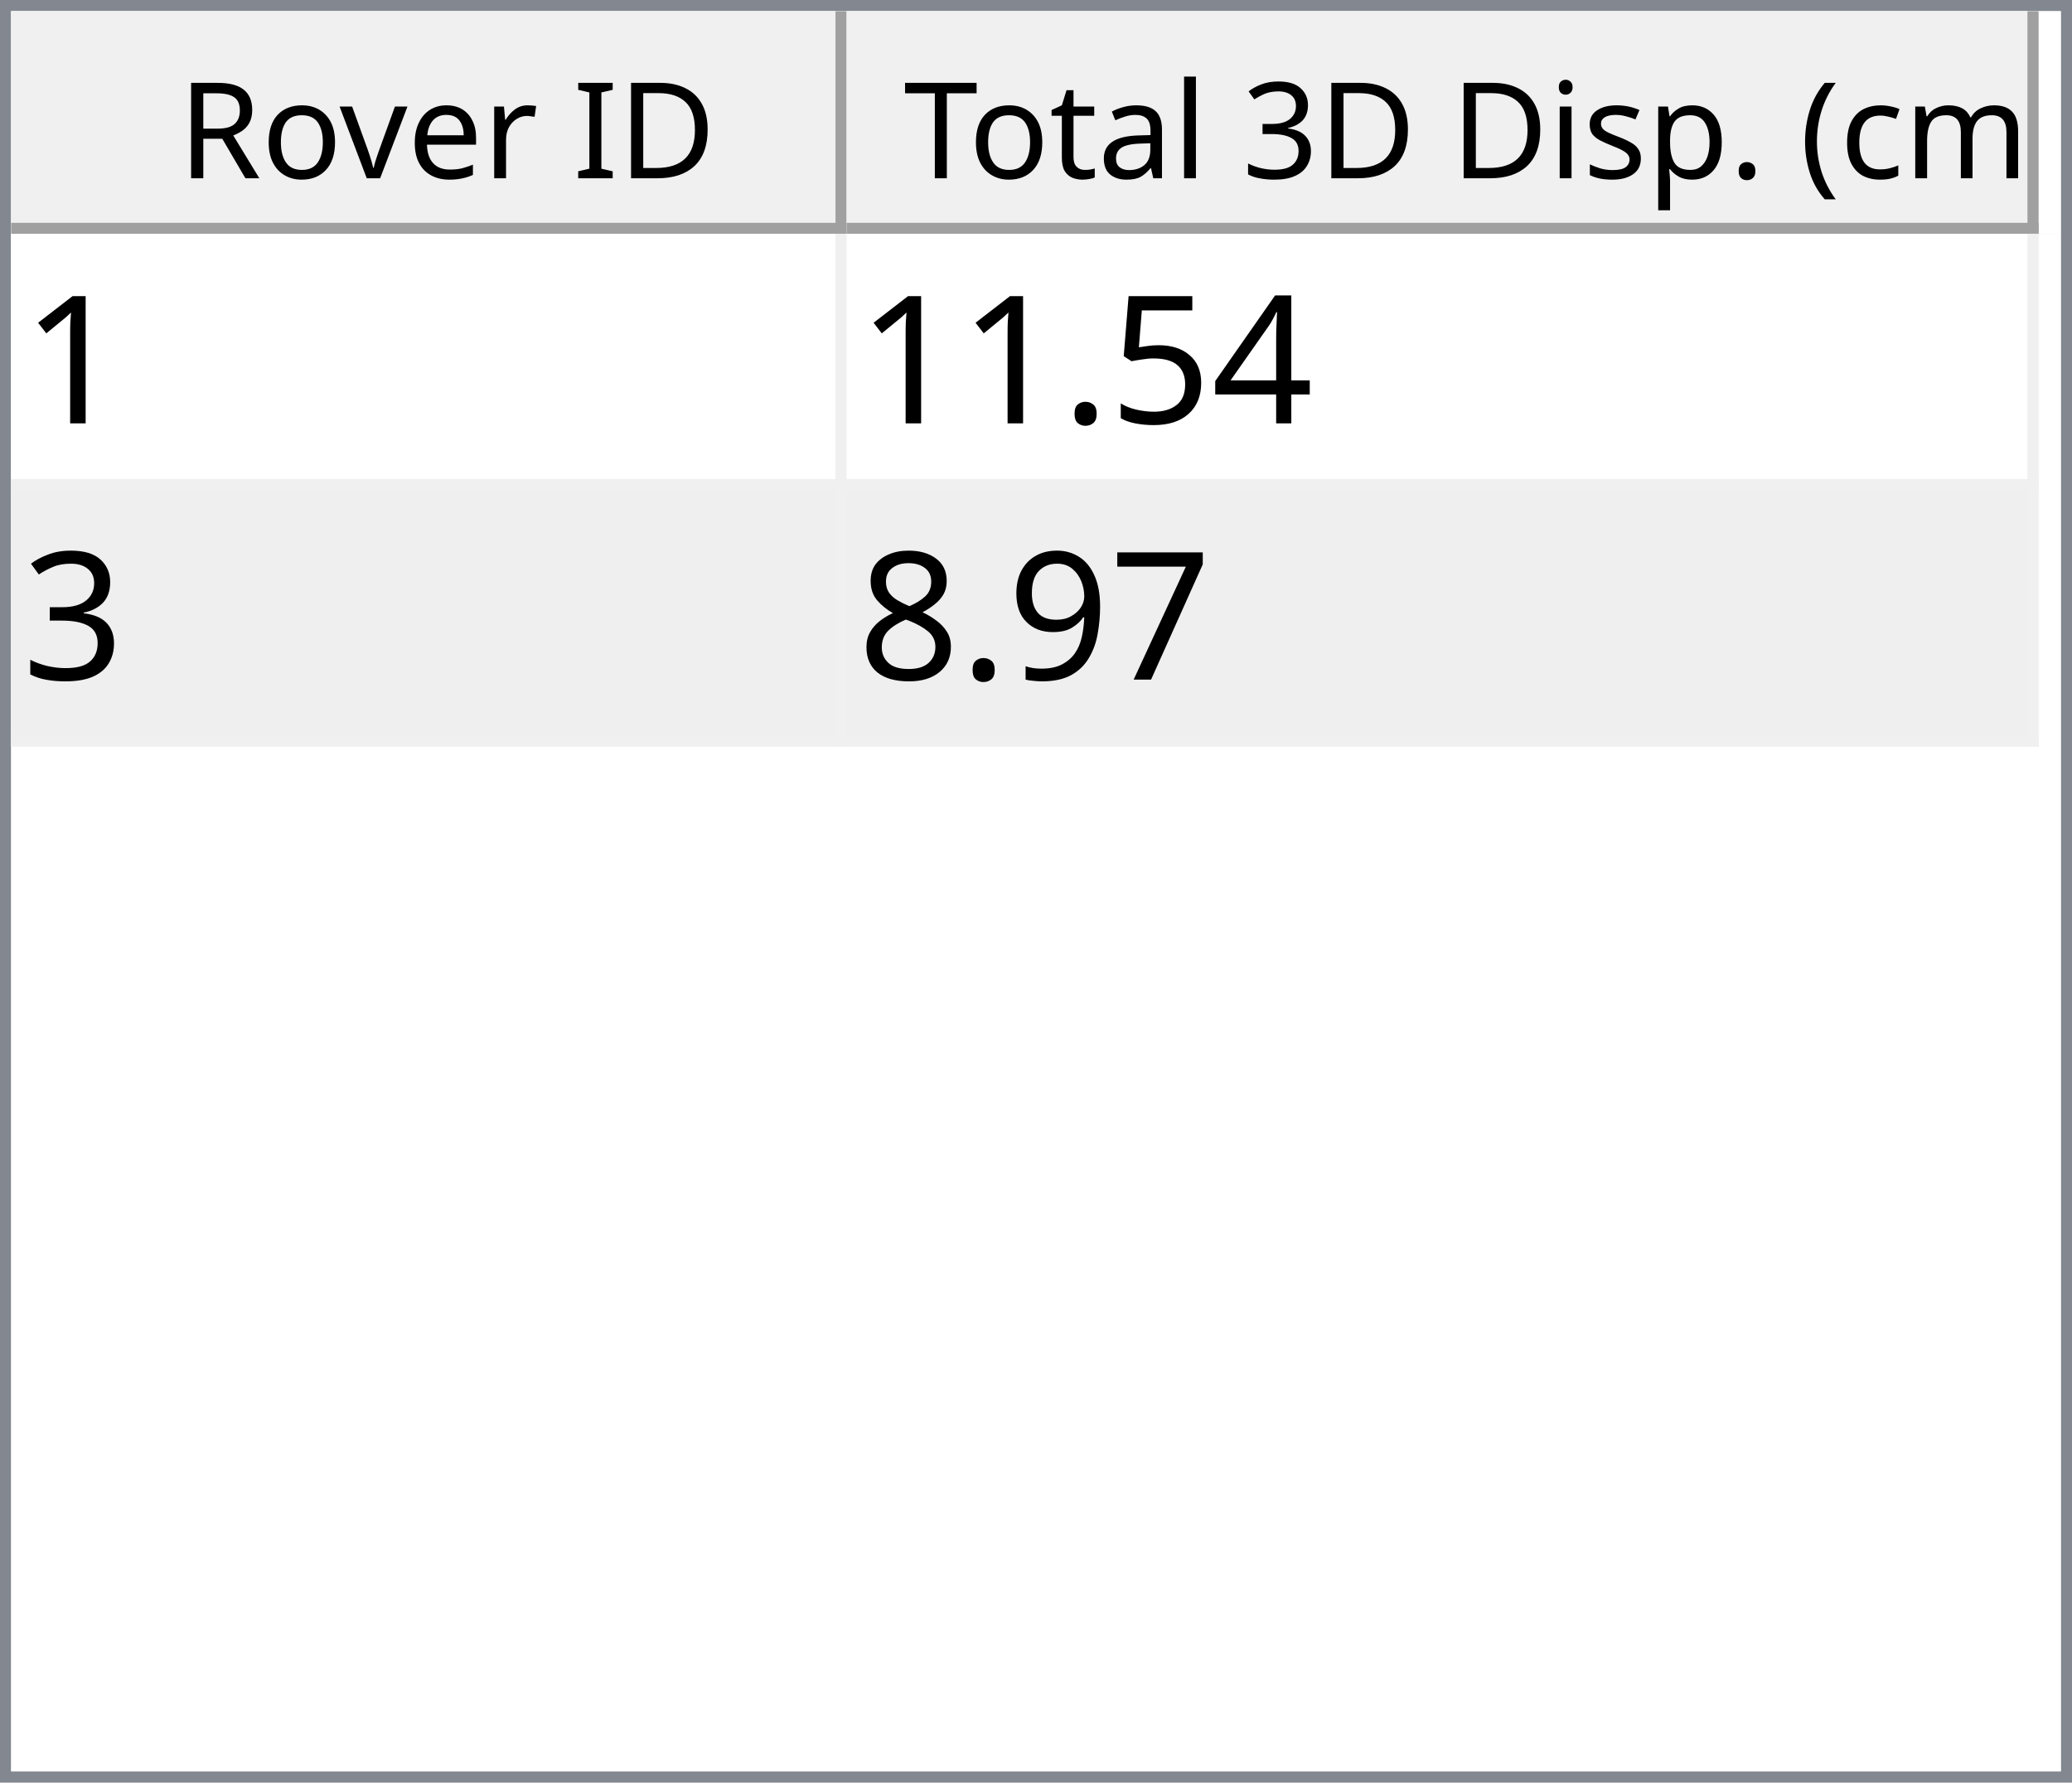
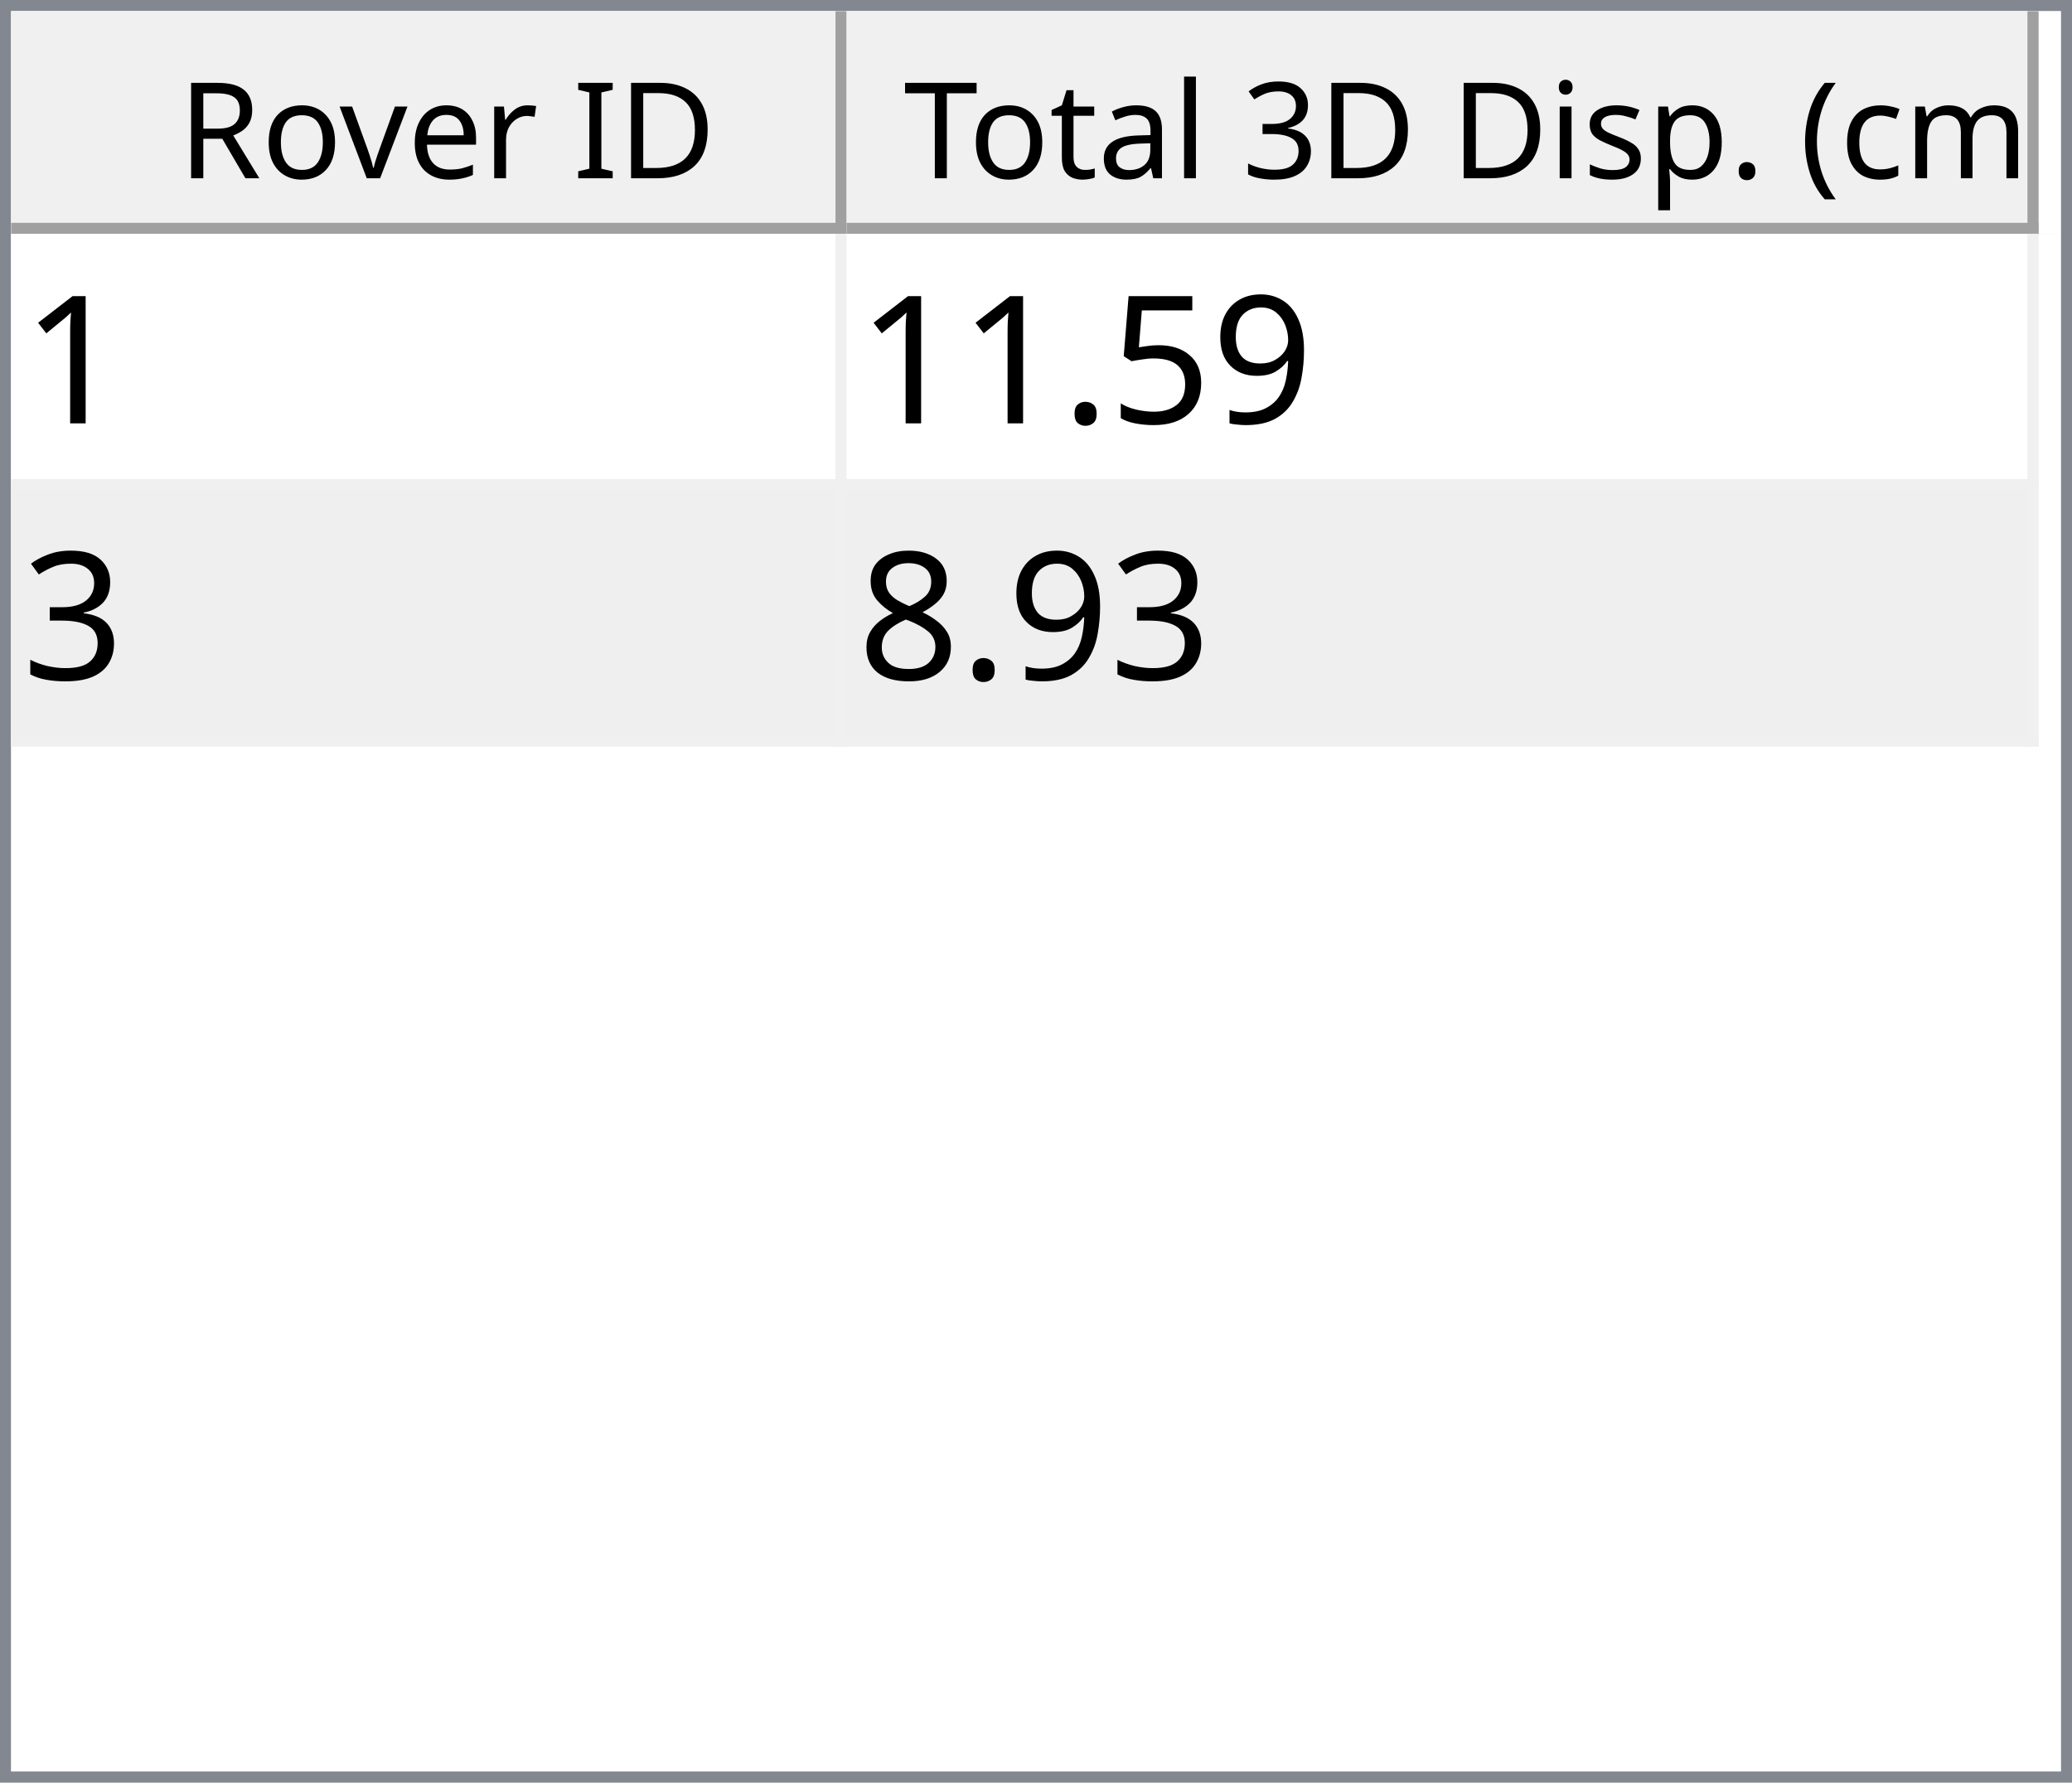
<svg xmlns="http://www.w3.org/2000/svg" style="fill-opacity:1; color-rendering:auto; color-interpolation:auto; text-rendering:auto; stroke:black; stroke-linecap:square; stroke-miterlimit:10; shape-rendering:auto; stroke-opacity:1; fill:black; stroke-dasharray:none; font-weight:normal; stroke-width:1; font-family:'Dialog'; font-style:normal; stroke-linejoin:miter; font-size:12px; stroke-dashoffset:0; image-rendering:auto;" width="186" height="160">
  <defs id="genericDefs" />
  <g>
    <defs id="defs1">
      <clipPath clipPathUnits="userSpaceOnUse" id="clipPath1">
        <path d="M0 0 L186 0 L186 160 L0 160 L0 0 Z" />
      </clipPath>
      <clipPath clipPathUnits="userSpaceOnUse" id="clipPath2">
        <path d="M0 0 L0 160 L186 160 L186 0 Z" />
      </clipPath>
      <clipPath clipPathUnits="userSpaceOnUse" id="clipPath3">
        <path d="M0 0 L0 20 L184 20 L184 0 Z" />
      </clipPath>
      <clipPath clipPathUnits="userSpaceOnUse" id="clipPath4">
        <path d="M0 0 L0 20 L75 20 L75 0 Z" />
      </clipPath>
      <clipPath clipPathUnits="userSpaceOnUse" id="clipPath5">
        <path d="M1 1 L1 19 L74 19 L74 1 Z" />
      </clipPath>
      <clipPath clipPathUnits="userSpaceOnUse" id="clipPath6">
        <path d="M0 0 L0 18 L73 18 L73 0 Z" />
      </clipPath>
      <clipPath clipPathUnits="userSpaceOnUse" id="clipPath7">
        <path d="M-0.5 -0.5 L-0.5 19.5 L74.5 19.5 L74.5 -0.5 Z" />
      </clipPath>
      <clipPath clipPathUnits="userSpaceOnUse" id="clipPath8">
        <path d="M0 0 L0 20 L107 20 L107 0 Z" />
      </clipPath>
      <clipPath clipPathUnits="userSpaceOnUse" id="clipPath9">
        <path d="M1 1 L1 19 L106 19 L106 1 Z" />
      </clipPath>
      <clipPath clipPathUnits="userSpaceOnUse" id="clipPath10">
        <path d="M0 0 L0 18 L105 18 L105 0 Z" />
      </clipPath>
      <clipPath clipPathUnits="userSpaceOnUse" id="clipPath11">
        <path d="M-0.5 -0.5 L-0.5 19.5 L106.5 19.5 L106.5 -0.5 Z" />
      </clipPath>
      <clipPath clipPathUnits="userSpaceOnUse" id="clipPath12">
        <path d="M0 0 L0 138 L184 138 L184 0 Z" />
      </clipPath>
      <clipPath clipPathUnits="userSpaceOnUse" id="clipPath13">
        <path d="M0 0 L0 46 L182 46 L182 0 Z" />
      </clipPath>
      <clipPath clipPathUnits="userSpaceOnUse" id="clipPath14">
        <path d="M-0.5 -0.5 L-0.5 45.5 L181.5 45.5 L181.5 -0.5 Z" />
      </clipPath>
      <clipPath clipPathUnits="userSpaceOnUse" id="clipPath15">
        <path d="M0 0 L0 22 L74 22 L74 0 Z" />
      </clipPath>
      <clipPath clipPathUnits="userSpaceOnUse" id="clipPath16">
        <path d="M0 0 L0 22 L106 22 L106 0 Z" />
      </clipPath>
      <font horiz-adv-x="64.551" id="font1">
        <font-face ascent="107.91" descent="25.098" units-per-em="100" style="font-style:normal; font-family:Segoe UI; font-weight:normal;" />
        <missing-glyph horiz-adv-x="64.551" d="M8.109 0 L8.109 68.266 L56.453 68.266 L56.453 0 L8.109 0 ZM15.328 7.234 L49.219 7.234 L49.219 61.031 L15.328 61.031 L15.328 7.234 Z" />
        <glyph unicode="D" horiz-adv-x="70.117" d="M9.188 0 L9.188 70.016 L28.516 70.016 Q65.531 70.016 65.531 35.891 Q65.531 19.672 55.25 9.836 Q44.969 0 27.734 0 L9.188 0 ZM17.391 62.594 L17.391 7.422 L27.828 7.422 Q41.609 7.422 49.273 14.797 Q56.938 22.172 56.938 35.688 Q56.938 62.594 28.328 62.594 L17.391 62.594 Z" />
        <glyph unicode="I" horiz-adv-x="26.611" d="M17.391 0 L9.188 0 L9.188 70.016 L17.391 70.016 L17.391 0 Z" />
        <glyph unicode=" " horiz-adv-x="27.393" d="" />
        <glyph unicode="r" horiz-adv-x="34.766" d="M34.188 41.891 Q32.078 43.5 28.125 43.5 Q23 43.5 19.555 38.672 Q16.109 33.844 16.109 25.484 L16.109 0 L8.109 0 L8.109 50 L16.109 50 L16.109 39.703 L16.312 39.703 Q18.016 44.969 21.531 47.922 Q25.047 50.875 29.391 50.875 Q32.516 50.875 34.188 50.203 L34.188 41.891 Z" />
        <glyph unicode="e" horiz-adv-x="52.295" d="M48.297 23 L12.984 23 Q13.188 14.656 17.484 10.109 Q21.781 5.562 29.297 5.562 Q37.75 5.562 44.828 11.141 L44.828 3.609 Q38.234 -1.172 27.391 -1.172 Q16.797 -1.172 10.742 5.641 Q4.688 12.453 4.688 24.812 Q4.688 36.469 11.305 43.82 Q17.922 51.172 27.734 51.172 Q37.547 51.172 42.922 44.828 Q48.297 38.484 48.297 27.203 L48.297 23 ZM40.094 29.781 Q40.047 36.719 36.75 40.578 Q33.453 44.438 27.594 44.438 Q21.922 44.438 17.969 40.383 Q14.016 36.328 13.094 29.781 L40.094 29.781 Z" />
        <glyph unicode="v" horiz-adv-x="47.9" d="M47.406 50 L27.484 0 L19.625 0 L0.688 50 L9.469 50 L22.172 13.672 Q23.578 9.672 23.922 6.688 L24.125 6.688 Q24.609 10.453 25.688 13.484 L38.969 50 L47.406 50 Z" />
        <glyph unicode="o" horiz-adv-x="58.594" d="M29 -1.172 Q17.922 -1.172 11.305 5.836 Q4.688 12.844 4.688 24.422 Q4.688 37.016 11.57 44.094 Q18.453 51.172 30.172 51.172 Q41.359 51.172 47.633 44.289 Q53.906 37.406 53.906 25.203 Q53.906 13.234 47.141 6.031 Q40.375 -1.172 29 -1.172 ZM29.594 44.438 Q21.875 44.438 17.383 39.188 Q12.891 33.938 12.891 24.703 Q12.891 15.828 17.43 10.695 Q21.969 5.562 29.594 5.562 Q37.359 5.562 41.531 10.594 Q45.703 15.625 45.703 24.906 Q45.703 34.281 41.531 39.359 Q37.359 44.438 29.594 44.438 Z" />
        <glyph unicode="R" horiz-adv-x="59.814" d="M59.375 0 L49.609 0 L37.891 19.625 Q36.281 22.359 34.766 24.289 Q33.25 26.219 31.664 27.438 Q30.078 28.656 28.25 29.219 Q26.422 29.781 24.125 29.781 L17.391 29.781 L17.391 0 L9.188 0 L9.188 70.016 L30.078 70.016 Q34.672 70.016 38.555 68.867 Q42.438 67.719 45.289 65.375 Q48.141 63.031 49.758 59.547 Q51.375 56.062 51.375 51.375 Q51.375 47.703 50.273 44.656 Q49.172 41.609 47.148 39.211 Q45.125 36.812 42.266 35.133 Q39.406 33.453 35.844 32.516 L35.844 32.328 Q37.594 31.547 38.891 30.547 Q40.188 29.547 41.359 28.18 Q42.531 26.812 43.68 25.078 Q44.828 23.344 46.234 21.047 L59.375 0 ZM17.391 62.594 L17.391 37.203 L28.516 37.203 Q31.594 37.203 34.203 38.133 Q36.812 39.062 38.719 40.797 Q40.625 42.531 41.703 45.047 Q42.781 47.562 42.781 50.688 Q42.781 56.297 39.141 59.445 Q35.5 62.594 28.609 62.594 L17.391 62.594 Z" />
        <glyph unicode=")" horiz-adv-x="30.176" d="M8.297 -15.922 L1.172 -15.922 Q16.406 2.344 16.406 26.812 Q16.406 51.469 1.078 70.016 L8.297 70.016 Q23.531 52.156 23.531 26.703 Q23.531 1.375 8.297 -15.922 Z" />
        <glyph unicode="m" horiz-adv-x="86.133" d="M79.109 0 L71.094 0 L71.094 28.719 Q71.094 37.016 68.531 40.727 Q65.969 44.438 59.906 44.438 Q54.781 44.438 51.195 39.75 Q47.609 35.062 47.609 28.516 L47.609 0 L39.594 0 L39.594 29.688 Q39.594 44.438 28.219 44.438 Q22.953 44.438 19.531 40.016 Q16.109 35.594 16.109 28.516 L16.109 0 L8.109 0 L8.109 50 L16.109 50 L16.109 42.094 L16.312 42.094 Q21.625 51.172 31.844 51.172 Q36.969 51.172 40.773 48.312 Q44.578 45.453 46 40.828 Q51.562 51.172 62.594 51.172 Q79.109 51.172 79.109 30.812 L79.109 0 Z" />
        <glyph unicode="c" horiz-adv-x="46.191" d="M42.188 2.297 Q36.422 -1.172 28.516 -1.172 Q17.828 -1.172 11.258 5.789 Q4.688 12.75 4.688 23.828 Q4.688 36.188 11.766 43.68 Q18.844 51.172 30.672 51.172 Q37.25 51.172 42.281 48.734 L42.281 40.531 Q36.719 44.438 30.375 44.438 Q22.703 44.438 17.797 38.945 Q12.891 33.453 12.891 24.516 Q12.891 15.719 17.508 10.641 Q22.125 5.562 29.891 5.562 Q36.422 5.562 42.188 9.906 L42.188 2.297 Z" />
        <glyph unicode="(" horiz-adv-x="30.176" d="M29.109 -15.922 L21.969 -15.922 Q6.844 1.375 6.844 26.703 Q6.844 52.156 21.969 70.016 L29.203 70.016 Q13.875 51.469 13.875 26.812 Q13.875 2.344 29.109 -15.922 Z" />
        <glyph unicode="." horiz-adv-x="21.68" d="M10.891 -1.078 Q8.641 -1.078 7.055 0.539 Q5.469 2.156 5.469 4.391 Q5.469 6.641 7.055 8.273 Q8.641 9.906 10.891 9.906 Q13.188 9.906 14.797 8.273 Q16.406 6.641 16.406 4.391 Q16.406 2.156 14.797 0.539 Q13.188 -1.078 10.891 -1.078 Z" />
        <glyph unicode="p" horiz-adv-x="58.789" d="M16.312 7.234 L16.109 7.234 L16.109 -23 L8.109 -23 L8.109 50 L16.109 50 L16.109 41.219 L16.312 41.219 Q22.219 51.172 33.594 51.172 Q43.266 51.172 48.688 44.461 Q54.109 37.75 54.109 26.469 Q54.109 13.922 48 6.375 Q41.891 -1.172 31.297 -1.172 Q21.578 -1.172 16.312 7.234 ZM16.109 27.391 L16.109 20.406 Q16.109 14.203 20.141 9.883 Q24.172 5.562 30.375 5.562 Q37.641 5.562 41.773 11.133 Q45.906 16.703 45.906 26.609 Q45.906 34.969 42.047 39.703 Q38.188 44.438 31.594 44.438 Q24.609 44.438 20.359 39.578 Q16.109 34.719 16.109 27.391 Z" />
        <glyph unicode="s" horiz-adv-x="42.432" d="M5.078 1.812 L5.078 10.406 Q11.625 5.562 19.484 5.562 Q30.031 5.562 30.031 12.594 Q30.031 14.594 29.125 15.992 Q28.219 17.391 26.68 18.461 Q25.141 19.531 23.07 20.383 Q21 21.234 18.609 22.172 Q15.281 23.484 12.766 24.828 Q10.25 26.172 8.57 27.859 Q6.891 29.547 6.031 31.695 Q5.172 33.844 5.172 36.719 Q5.172 40.234 6.789 42.945 Q8.406 45.656 11.086 47.484 Q13.766 49.312 17.211 50.242 Q20.656 51.172 24.312 51.172 Q30.812 51.172 35.938 48.922 L35.938 40.828 Q30.422 44.438 23.25 44.438 Q21 44.438 19.195 43.922 Q17.391 43.406 16.094 42.477 Q14.797 41.547 14.086 40.258 Q13.375 38.969 13.375 37.406 Q13.375 35.453 14.086 34.133 Q14.797 32.812 16.164 31.789 Q17.531 30.766 19.484 29.938 Q21.438 29.109 23.922 28.125 Q27.25 26.859 29.883 25.516 Q32.516 24.172 34.375 22.484 Q36.234 20.797 37.234 18.602 Q38.234 16.406 38.234 13.375 Q38.234 9.672 36.602 6.938 Q34.969 4.203 32.234 2.398 Q29.5 0.594 25.93 -0.289 Q22.359 -1.172 18.453 -1.172 Q10.75 -1.172 5.078 1.812 Z" />
        <glyph unicode="i" horiz-adv-x="24.219" d="M12.203 62.703 Q10.062 62.703 8.547 64.164 Q7.031 65.625 7.031 67.875 Q7.031 70.125 8.547 71.609 Q10.062 73.094 12.203 73.094 Q14.406 73.094 15.945 71.609 Q17.484 70.125 17.484 67.875 Q17.484 65.719 15.945 64.211 Q14.406 62.703 12.203 62.703 ZM16.109 0 L8.109 0 L8.109 50 L16.109 50 L16.109 0 Z" />
        <glyph unicode="3" horiz-adv-x="53.906" d="M46.531 19.828 Q46.531 15.094 44.75 11.211 Q42.969 7.328 39.719 4.57 Q36.469 1.812 31.93 0.297 Q27.391 -1.219 21.922 -1.219 Q11.922 -1.219 6 2.594 L6 11.188 Q13.094 5.609 22.219 5.609 Q25.875 5.609 28.828 6.539 Q31.781 7.469 33.906 9.227 Q36.031 10.984 37.18 13.477 Q38.328 15.969 38.328 19.094 Q38.328 32.812 18.797 32.812 L12.984 32.812 L12.984 39.594 L18.5 39.594 Q35.797 39.594 35.797 52.484 Q35.797 64.406 22.609 64.406 Q15.188 64.406 8.688 59.422 L8.688 67.188 Q15.375 71.188 24.609 71.188 Q29 71.188 32.57 69.969 Q36.141 68.75 38.68 66.555 Q41.219 64.359 42.609 61.281 Q44 58.203 44 54.5 Q44 40.672 30.031 36.719 L30.031 36.531 Q33.594 36.141 36.625 34.797 Q39.656 33.453 41.852 31.305 Q44.047 29.156 45.289 26.25 Q46.531 23.344 46.531 19.828 Z" />
        <glyph unicode="l" horiz-adv-x="24.219" d="M16.109 0 L8.109 0 L8.109 74.031 L16.109 74.031 L16.109 0 Z" />
        <glyph unicode="a" horiz-adv-x="50.879" d="M43.891 0 L35.891 0 L35.891 7.812 L35.688 7.812 Q30.469 -1.172 20.312 -1.172 Q12.844 -1.172 8.617 2.781 Q4.391 6.734 4.391 13.281 Q4.391 27.297 20.906 29.594 L35.891 31.688 Q35.891 44.438 25.594 44.438 Q16.547 44.438 9.281 38.281 L9.281 46.484 Q16.656 51.172 26.266 51.172 Q43.891 51.172 43.891 32.516 L43.891 0 ZM35.891 25.297 L23.828 23.641 Q18.266 22.859 15.43 20.875 Q12.594 18.891 12.594 13.875 Q12.594 10.203 15.211 7.883 Q17.828 5.562 22.172 5.562 Q28.125 5.562 32.008 9.742 Q35.891 13.922 35.891 20.312 L35.891 25.297 Z" />
        <glyph unicode="t" horiz-adv-x="33.887" d="M31.297 0.484 Q28.469 -1.078 23.828 -1.078 Q10.688 -1.078 10.688 13.578 L10.688 43.172 L2.094 43.172 L2.094 50 L10.688 50 L10.688 62.203 L18.703 64.797 L18.703 50 L31.297 50 L31.297 43.172 L18.703 43.172 L18.703 14.984 Q18.703 9.969 20.414 7.82 Q22.125 5.672 26.078 5.672 Q29.109 5.672 31.297 7.328 L31.297 0.484 Z" />
        <glyph unicode="T" horiz-adv-x="52.393" d="M50.594 62.594 L30.375 62.594 L30.375 0 L22.172 0 L22.172 62.594 L2 62.594 L2 70.016 L50.594 70.016 L50.594 62.594 Z" />
      </font>
      <font horiz-adv-x="75.0" id="font2">
        <font-face ascent="100.537" descent="21.973" units-per-em="100" style="font-style:normal; font-family:sans-serif; font-weight:normal;" />
        <missing-glyph horiz-adv-x="75.0" d="M12.5 0 L12.5 62.5 L62.5 62.5 L62.5 0 L12.5 0 ZM14.062 1.562 L60.938 1.562 L60.938 60.938 L14.062 60.938 L14.062 1.562 Z" />
        <glyph unicode="1" horiz-adv-x="55.615" d="M37.25 0 L28.469 0 L28.469 56 Q25.297 52.984 20.141 49.953 Q14.984 46.922 10.891 45.406 L10.891 53.906 Q18.266 57.375 23.781 62.305 Q29.297 67.234 31.594 71.875 L37.25 71.875 L37.25 0 Z" />
-         <glyph unicode="4" horiz-adv-x="55.615" d="M32.328 0 L32.328 17.141 L1.266 17.141 L1.266 25.203 L33.938 71.578 L41.109 71.578 L41.109 25.203 L50.781 25.203 L50.781 17.141 L41.109 17.141 L41.109 0 L32.328 0 ZM32.328 25.203 L32.328 57.469 L9.906 25.203 L32.328 25.203 Z" />
+         <glyph unicode="9" horiz-adv-x="55.615" d="M5.469 16.547 L13.922 17.328 Q14.984 11.375 18.016 8.688 Q21.047 6 25.781 6 Q29.828 6 32.883 7.859 Q35.938 9.719 37.891 12.82 Q39.844 15.922 41.164 21.195 Q42.484 26.469 42.484 31.938 Q42.484 32.516 42.438 33.688 Q39.797 29.5 35.234 26.883 Q30.672 24.266 25.344 24.266 Q16.453 24.266 10.305 30.711 Q4.156 37.156 4.156 47.703 Q4.156 58.594 10.578 65.234 Q17 71.875 26.656 71.875 Q33.641 71.875 39.43 68.117 Q45.219 64.359 48.219 57.398 Q51.219 50.438 51.219 37.25 Q51.219 23.531 48.242 15.406 Q45.266 7.281 39.383 3.031 Q33.5 -1.219 25.594 -1.219 Q17.188 -1.219 11.867 3.445 Q6.547 8.109 5.469 16.547 ZM41.453 48.141 Q41.453 55.719 37.43 60.156 Q33.406 64.594 27.734 64.594 Q21.875 64.594 17.531 59.812 Q13.188 55.031 13.188 47.406 Q13.188 40.578 17.312 36.305 Q21.438 32.031 27.484 32.031 Q33.594 32.031 37.523 36.305 Q41.453 40.578 41.453 48.141 Z" />
        <glyph unicode="5" horiz-adv-x="55.615" d="M4.156 18.75 L13.375 19.531 Q14.406 12.797 18.141 9.398 Q21.875 6 27.156 6 Q33.5 6 37.891 10.789 Q42.281 15.578 42.281 23.484 Q42.281 31 38.062 35.352 Q33.844 39.703 27 39.703 Q22.75 39.703 19.336 37.773 Q15.922 35.844 13.969 32.766 L5.719 33.844 L12.641 70.609 L48.25 70.609 L48.25 62.203 L19.672 62.203 L15.828 42.969 Q22.266 47.469 29.344 47.469 Q38.719 47.469 45.164 40.969 Q51.609 34.469 51.609 24.266 Q51.609 14.547 45.953 7.469 Q39.062 -1.219 27.156 -1.219 Q17.391 -1.219 11.211 4.25 Q5.031 9.719 4.156 18.75 Z" />
        <glyph unicode="." horiz-adv-x="27.783" d="M9.078 0 L9.078 10.016 L19.094 10.016 L19.094 0 L9.078 0 Z" />
        <glyph unicode="3" horiz-adv-x="55.615" d="M4.203 18.891 L12.984 20.062 Q14.5 12.594 18.141 9.297 Q21.781 6 27 6 Q33.203 6 37.477 10.297 Q41.75 14.594 41.75 20.953 Q41.75 27 37.797 30.93 Q33.844 34.859 27.734 34.859 Q25.25 34.859 21.531 33.891 L22.516 41.609 Q23.391 41.5 23.922 41.5 Q29.547 41.5 34.039 44.43 Q38.531 47.359 38.531 53.469 Q38.531 58.297 35.258 61.477 Q31.984 64.656 26.812 64.656 Q21.688 64.656 18.266 61.43 Q14.844 58.203 13.875 51.766 L5.078 53.328 Q6.688 62.156 12.398 67.016 Q18.109 71.875 26.609 71.875 Q32.469 71.875 37.398 69.359 Q42.328 66.844 44.945 62.5 Q47.562 58.156 47.562 53.266 Q47.562 48.641 45.07 44.828 Q42.578 41.016 37.703 38.766 Q44.047 37.312 47.562 32.695 Q51.078 28.078 51.078 21.141 Q51.078 11.766 44.242 5.25 Q37.406 -1.266 26.953 -1.266 Q17.531 -1.266 11.305 4.352 Q5.078 9.969 4.203 18.891 Z" />
-         <glyph unicode="7" horiz-adv-x="55.615" d="M4.734 62.203 L4.734 70.656 L51.078 70.656 L51.078 63.812 Q44.234 56.547 37.523 44.484 Q30.812 32.422 27.156 19.672 Q24.516 10.688 23.781 0 L14.75 0 Q14.891 8.453 18.062 20.414 Q21.234 32.375 27.172 43.484 Q33.109 54.594 39.797 62.203 L4.734 62.203 Z" />
-         <glyph unicode="9" horiz-adv-x="55.615" d="M5.469 16.547 L13.922 17.328 Q14.984 11.375 18.016 8.688 Q21.047 6 25.781 6 Q29.828 6 32.883 7.859 Q35.938 9.719 37.891 12.82 Q39.844 15.922 41.164 21.195 Q42.484 26.469 42.484 31.938 Q42.484 32.516 42.438 33.688 Q39.797 29.5 35.234 26.883 Q30.672 24.266 25.344 24.266 Q16.453 24.266 10.305 30.711 Q4.156 37.156 4.156 47.703 Q4.156 58.594 10.578 65.234 Q17 71.875 26.656 71.875 Q33.641 71.875 39.43 68.117 Q45.219 64.359 48.219 57.398 Q51.219 50.438 51.219 37.25 Q51.219 23.531 48.242 15.406 Q45.266 7.281 39.383 3.031 Q33.5 -1.219 25.594 -1.219 Q17.188 -1.219 11.867 3.445 Q6.547 8.109 5.469 16.547 ZM41.453 48.141 Q41.453 55.719 37.43 60.156 Q33.406 64.594 27.734 64.594 Q21.875 64.594 17.531 59.812 Q13.188 55.031 13.188 47.406 Q13.188 40.578 17.312 36.305 Q21.438 32.031 27.484 32.031 Q33.594 32.031 37.523 36.305 Q41.453 40.578 41.453 48.141 Z" />
        <glyph unicode="8" horiz-adv-x="55.615" d="M17.672 38.812 Q12.203 40.828 9.57 44.539 Q6.938 48.25 6.938 53.422 Q6.938 61.234 12.555 66.555 Q18.172 71.875 27.484 71.875 Q36.859 71.875 42.578 66.43 Q48.297 60.984 48.297 53.172 Q48.297 48.188 45.68 44.508 Q43.062 40.828 37.75 38.812 Q44.344 36.672 47.781 31.883 Q51.219 27.094 51.219 20.453 Q51.219 11.281 44.727 5.031 Q38.234 -1.219 27.641 -1.219 Q17.047 -1.219 10.547 5.055 Q4.047 11.328 4.047 20.703 Q4.047 27.688 7.594 32.398 Q11.141 37.109 17.672 38.812 ZM15.922 53.719 Q15.922 48.641 19.195 45.414 Q22.469 42.188 27.688 42.188 Q32.766 42.188 36.016 45.383 Q39.266 48.578 39.266 53.219 Q39.266 58.062 35.914 61.359 Q32.562 64.656 27.594 64.656 Q22.562 64.656 19.242 61.43 Q15.922 58.203 15.922 53.719 ZM13.094 20.656 Q13.094 16.891 14.875 13.375 Q16.656 9.859 20.172 7.93 Q23.688 6 27.734 6 Q34.031 6 38.133 10.055 Q42.234 14.109 42.234 20.359 Q42.234 26.703 38.016 30.859 Q33.797 35.016 27.438 35.016 Q21.234 35.016 17.164 30.914 Q13.094 26.812 13.094 20.656 Z" />
      </font>
    </defs>
    <g style="fill:white; stroke:white;">
      <rect x="0" y="0" width="186" style="clip-path:url(#clipPath1); stroke:none;" height="160" />
    </g>
    <g style="fill:white; text-rendering:optimizeSpeed; color-rendering:optimizeSpeed; image-rendering:optimizeSpeed; shape-rendering:crispEdges; stroke:white; color-interpolation:sRGB;">
      <rect x="0" width="186" height="160" y="0" style="stroke:none;" />
      <path style="stroke:none;" d="M0 160 L186 160 L186 0 L0 0 Z" />
    </g>
    <g style="fill:rgb(240,240,240); font-family:'Segoe UI'; stroke:rgb(240,240,240);">
      <rect x="0" y="0" width="186" style="clip-path:url(#clipPath2); stroke:none;" height="160" />
    </g>
    <g style="fill:rgb(130,135,144); font-family:'Segoe UI'; stroke:rgb(130,135,144);">
      <path d="M0 0 L186 0 L186 160 L0 160 L0 0 ZM1 1 L185 1 L185 159 L1 159 L1 1 Z" style="fill-rule:evenodd; clip-path:url(#clipPath2); stroke:none;" />
    </g>
    <g style="fill:white; font-family:'Segoe UI'; stroke:white;" transform="translate(1,1)">
      <rect x="0" y="0" width="184" style="clip-path:url(#clipPath3); stroke:none;" height="20" />
    </g>
    <g style="fill:rgb(240,240,240); font-family:'Segoe UI'; stroke:rgb(240,240,240);" transform="translate(1,1)">
      <rect x="0" y="0" width="75" style="clip-path:url(#clipPath4); stroke:none;" height="20" />
    </g>
    <g style="font-family:'Segoe UI';" transform="translate(2,2)">
      <text x="14" xml:space="preserve" y="14" style="clip-path:url(#clipPath6); stroke:none;">Rover ID</text>
    </g>
    <g style="fill:rgb(160,160,160); font-family:'Segoe UI'; stroke:rgb(160,160,160); stroke-linejoin:bevel;" transform="translate(1.5,1.5)">
      <line x1="74" x2="74" y1="0" style="fill:none; clip-path:url(#clipPath7);" y2="19" />
    </g>
    <g style="fill:rgb(160,160,160); font-family:'Segoe UI'; stroke:rgb(160,160,160); stroke-linejoin:bevel;" transform="matrix(1,0,0,1,1,1) translate(0.5,0.5)">
      <line x1="0" x2="74" y1="19" style="fill:none; clip-path:url(#clipPath7);" y2="19" />
    </g>
    <g style="fill:rgb(240,240,240); font-family:'Segoe UI'; stroke:rgb(240,240,240);" transform="translate(76,1)">
      <rect x="0" y="0" width="107" style="clip-path:url(#clipPath8); stroke:none;" height="20" />
    </g>
    <g style="font-family:'Segoe UI';" transform="translate(77,2)">
      <text x="1" xml:space="preserve" y="14" style="clip-path:url(#clipPath10); stroke:none;"> Total 3D Disp. (cm)</text>
    </g>
    <g style="fill:rgb(160,160,160); font-family:'Segoe UI'; stroke:rgb(160,160,160); stroke-linejoin:bevel;" transform="translate(76.5,1.5)">
      <line x1="106" x2="106" y1="0" style="fill:none; clip-path:url(#clipPath11);" y2="19" />
    </g>
    <g style="fill:rgb(160,160,160); font-family:'Segoe UI'; stroke:rgb(160,160,160); stroke-linejoin:bevel;" transform="matrix(1,0,0,1,76,1) translate(0.5,0.5)">
      <line x1="0" x2="106" y1="19" style="fill:none; clip-path:url(#clipPath11);" y2="19" />
    </g>
    <g style="fill:white; font-family:'Segoe UI'; stroke:white;" transform="translate(1,21)">
      <rect x="0" y="0" width="184" style="clip-path:url(#clipPath12); stroke:none;" height="138" />
    </g>
    <g style="fill:rgb(240,240,240); font-size:16px; font-family:sans-serif; stroke:rgb(240,240,240);" transform="translate(1,21)">
      <rect x="0" y="0" width="182" style="clip-path:url(#clipPath13); stroke:none;" height="46" />
      <line transform="translate(0.5,0.5)" x1="0" x2="181" y1="22" style="clip-path:url(#clipPath14); fill:none; stroke-linejoin:bevel;" y2="22" />
    </g>
    <g transform="matrix(1,0,0,1,1,21) translate(0.5,0.5)" style="fill:rgb(240,240,240); font-size:16px; font-family:sans-serif; stroke:rgb(240,240,240); stroke-linejoin:bevel;">
      <line x1="0" x2="181" y1="45" style="fill:none; clip-path:url(#clipPath14);" y2="45" />
    </g>
    <g transform="matrix(1,0,0,1,1,21) translate(0.5,0.5)" style="fill:rgb(240,240,240); font-size:16px; font-family:sans-serif; stroke:rgb(240,240,240); stroke-linejoin:bevel;">
      <line x1="74" x2="74" y1="0" style="fill:none; clip-path:url(#clipPath14);" y2="45" />
    </g>
    <g transform="matrix(1,0,0,1,1,21) translate(0.5,0.5)" style="fill:rgb(240,240,240); font-size:16px; font-family:sans-serif; stroke:rgb(240,240,240); stroke-linejoin:bevel;">
      <line x1="181" x2="181" y1="0" style="fill:none; clip-path:url(#clipPath14);" y2="45" />
    </g>
    <g style="fill:white; font-size:16px; font-family:sans-serif; stroke:white;" transform="matrix(1,0,0,1,1,21)">
      <rect x="0" y="0" width="74" style="clip-path:url(#clipPath15); stroke:none;" height="22" />
      <text x="1" y="17" style="fill:black; clip-path:url(#clipPath15); stroke:none;" xml:space="preserve">1</text>
    </g>
    <g style="fill:white; font-size:16px; font-family:sans-serif; stroke:white;" transform="matrix(1,0,0,1,1,21) translate(75,0)">
      <rect x="0" y="0" width="106" style="clip-path:url(#clipPath16); stroke:none;" height="22" />
-       <text x="1" y="17" style="fill:black; clip-path:url(#clipPath16); stroke:none;" xml:space="preserve">11.54</text>
+       <text x="1" y="17" style="fill:black; clip-path:url(#clipPath16); stroke:none;" xml:space="preserve">11.59</text>
    </g>
    <g style="fill:rgb(239,239,239); font-size:16px; font-family:sans-serif; stroke:rgb(239,239,239);" transform="matrix(1,0,0,1,1,21) translate(0,23)">
      <rect x="0" y="0" width="74" style="clip-path:url(#clipPath15); stroke:none;" height="22" />
      <text x="1" y="17" style="fill:black; clip-path:url(#clipPath15); stroke:none;" xml:space="preserve">3</text>
    </g>
    <g style="fill:rgb(239,239,239); font-size:16px; font-family:sans-serif; stroke:rgb(239,239,239);" transform="matrix(1,0,0,1,1,21) translate(75,23)">
      <rect x="0" y="0" width="106" style="clip-path:url(#clipPath16); stroke:none;" height="22" />
-       <text x="1" y="17" style="fill:black; clip-path:url(#clipPath16); stroke:none;" xml:space="preserve">8.97</text>
+       <text x="1" y="17" style="fill:black; clip-path:url(#clipPath16); stroke:none;" xml:space="preserve">8.93</text>
    </g>
  </g>
</svg>
